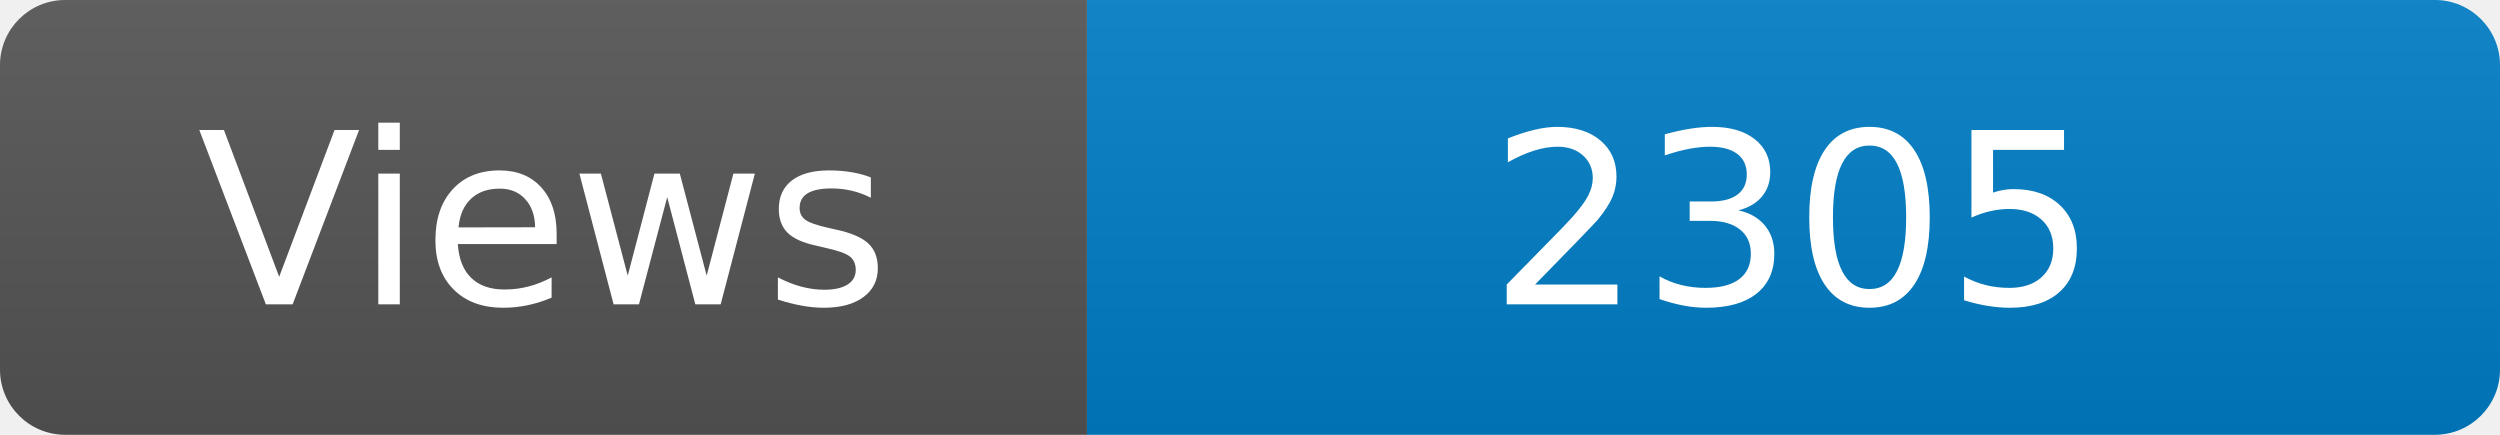
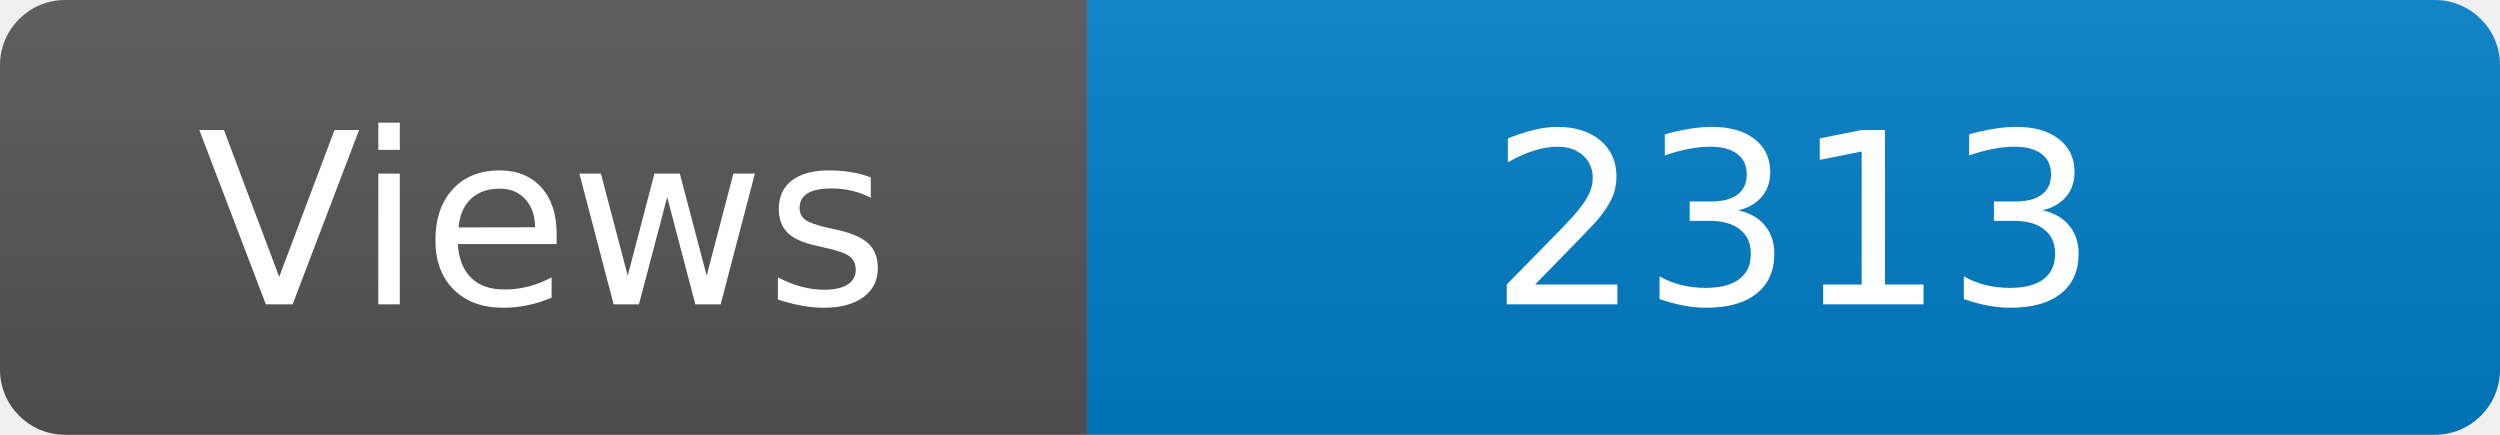
<svg xmlns="http://www.w3.org/2000/svg" width="115" height="20" role="img" aria-label="Maintained?: yes">
  <linearGradient id="s" x2="0" y2="100%">
    <stop offset="0" stop-color="#bbb" stop-opacity=".1" />
    <stop offset="1" stop-opacity=".1" />
  </linearGradient>
  <clipPath id="r">
    <rect width="115" height="20" rx="3" fill="#fff" />
  </clipPath>
  <g clip-path="url(#r)">
    <rect width="50" height="20" fill="#555" />
    <rect x="50" width="160" height="20" fill="#007ec6" />
    <rect width="115" height="20" fill="url(#s)" />
  </g>
  <g fill="#fff" text-anchor="middle" font-family="Verdana,Geneva,DejaVu Sans,sans-serif" font-size="110">
    <text x="250" y="140" transform="scale(.1)" fill="#fff">Views</text>
-     <text x="825" y="140" transform="scale(.1)" fill="#fff">2305</text>
+     <text x="825" y="140" transform="scale(.1)" fill="#fff">2313</text>
  </g>
</svg>
